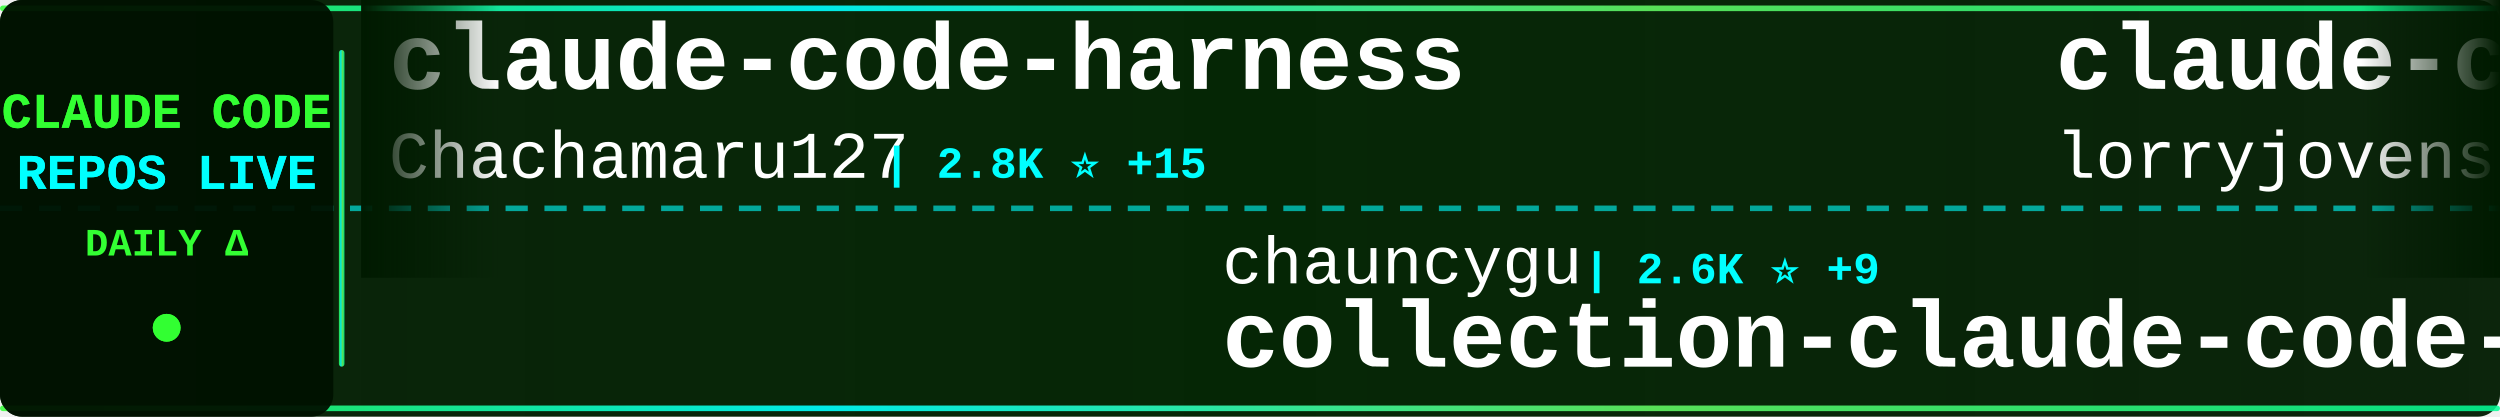
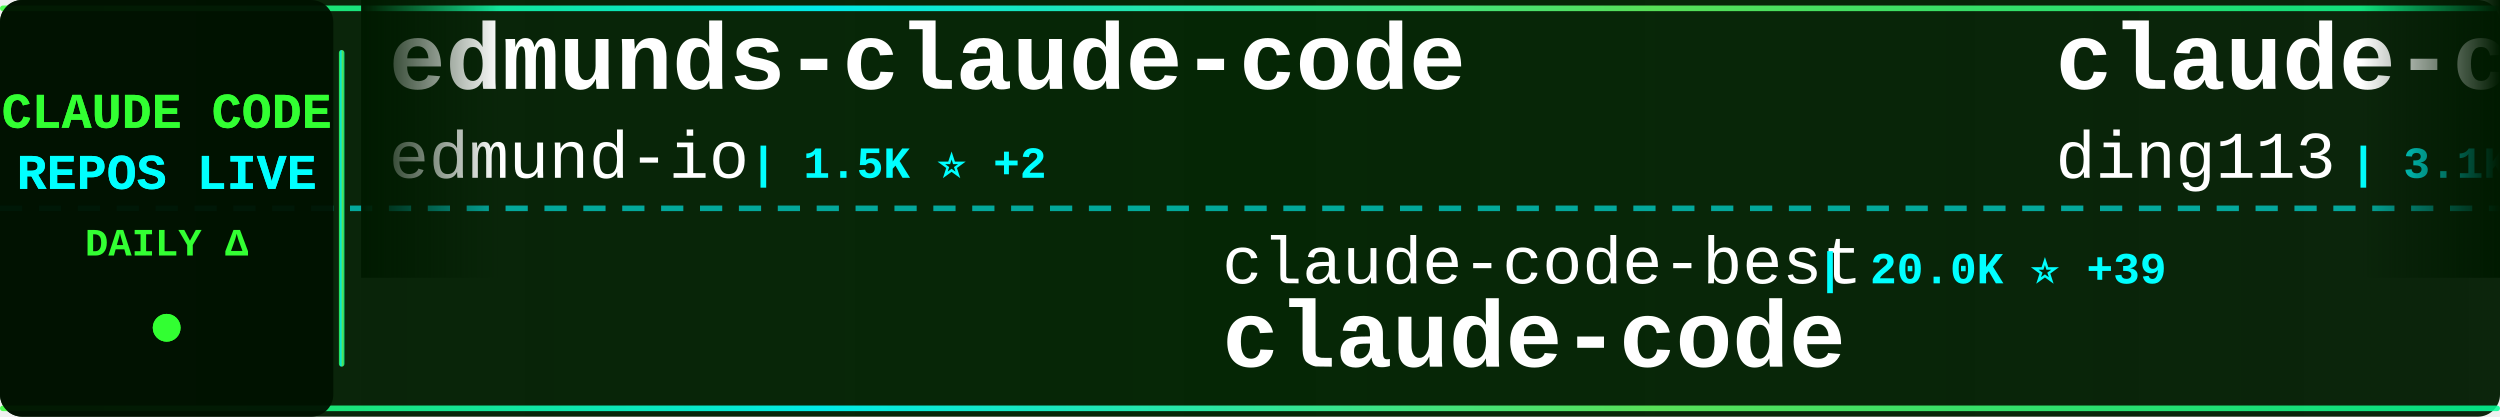
<svg xmlns="http://www.w3.org/2000/svg" width="900" height="150">
  <defs>
    <linearGradient id="tickerBg" x1="0%" y1="0%" x2="100%" y2="0%">
      <stop offset="0%" style="stop-color:#001a00;stop-opacity:0.95" />
      <stop offset="50%" style="stop-color:#002200;stop-opacity:0.98" />
      <stop offset="100%" style="stop-color:#001a00;stop-opacity:0.95" />
    </linearGradient>
    <linearGradient id="borderGrad" x1="0%" y1="0%" x2="100%" y2="0%">
      <stop offset="0%" style="stop-color:#33ff33;stop-opacity:0.85">
        <animate attributeName="stop-opacity" values="0.85;1;0.85" dur="2s" repeatCount="indefinite" />
      </stop>
      <stop offset="33%" style="stop-color:#00ffff;stop-opacity:0.9">
        <animate attributeName="stop-opacity" values="0.9;1;0.9" dur="2.2s" repeatCount="indefinite" />
      </stop>
      <stop offset="66%" style="stop-color:#66ff66;stop-opacity:0.85">
        <animate attributeName="stop-opacity" values="0.85;1;0.85" dur="1.8s" repeatCount="indefinite" />
      </stop>
      <stop offset="100%" style="stop-color:#00ff99;stop-opacity:0.85">
        <animate attributeName="stop-opacity" values="0.85;1;0.85" dur="2s" repeatCount="indefinite" />
      </stop>
    </linearGradient>
    <filter id="textGlow">
      <feGaussianBlur stdDeviation="0.1" result="coloredBlur" />
      <feMerge>
        <feMergeNode in="coloredBlur" />
        <feMergeNode in="SourceGraphic" />
      </feMerge>
    </filter>
    <filter id="metricGlow">
      <feGaussianBlur stdDeviation="0.2" result="coloredBlur" />
      <feMerge>
        <feMergeNode in="coloredBlur" />
        <feMergeNode in="SourceGraphic" />
      </feMerge>
    </filter>
    <linearGradient id="leftFade" x1="0%" y1="0%" x2="100%" y2="0%">
      <stop offset="0%" style="stop-color:#001a00;stop-opacity:1" />
      <stop offset="100%" style="stop-color:#001a00;stop-opacity:0" />
    </linearGradient>
    <linearGradient id="rightFade" x1="0%" y1="0%" x2="100%" y2="0%">
      <stop offset="0%" style="stop-color:#001a00;stop-opacity:0" />
      <stop offset="100%" style="stop-color:#001a00;stop-opacity:1" />
    </linearGradient>
  </defs>
  <rect width="900" height="150" fill="url(#tickerBg)" rx="8" />
  <rect x="0" y="2" width="900" height="2" fill="url(#borderGrad)" rx="1" />
  <rect x="0" y="146" width="900" height="2" fill="url(#borderGrad)" rx="1" />
  <line x1="0" y1="75" x2="900" y2="75" stroke="#00ffff" stroke-width="2" stroke-dasharray="8 6" opacity="0.6" />
  <rect x="0" y="0" width="120" height="150" fill="#001100" opacity="0.95" rx="8" />
  <text x="60" y="46" font-family="'Courier New', monospace" font-size="18" font-weight="bold" fill="#33ff33" text-anchor="middle" filter="url(#textGlow)">
    CLAUDE CODE
  </text>
  <text x="60" y="68" font-family="'Courier New', monospace" font-size="18" font-weight="bold" fill="#00ffff" text-anchor="middle" filter="url(#textGlow)">
    REPOS LIVE
  </text>
  <text x="60" y="92" font-family="'Courier New', monospace" font-size="14" font-weight="bold" fill="#33ff33" text-anchor="middle">
    DAILY Δ
  </text>
  <circle cx="60" cy="118" r="5" fill="#33ff33" filter="url(#metricGlow)">
    <animate attributeName="r" values="4;6;4" dur="1.5s" repeatCount="indefinite" />
    <animate attributeName="opacity" values="0.6;1;0.6" dur="1.5s" repeatCount="indefinite" />
  </circle>
  <rect x="122" y="18" width="2" height="114" fill="url(#borderGrad)" rx="1" />
  <clipPath id="tickerClip">
    <rect x="130" y="0" width="770" height="150" />
  </clipPath>
  <g clip-path="url(#tickerClip)">
    <g id="tickerItems">
      <animateTransform attributeName="transform" attributeType="XML" type="translate" from="0 0" to="-3000 0" dur="54s" repeatCount="indefinite" />
      <g transform="translate(0, 0)">
-         <text x="140" y="32" font-family="'Courier New', monospace" font-size="34" font-weight="bold" fill="#ffffff">claude-code-harness</text>
-         <text x="140" y="64" font-family="'Courier New', monospace" font-size="24" font-weight="normal" fill="#ffffff" opacity="1.0">Chachamaru127</text>
-         <text x="318" y="64" font-family="'Courier New', monospace" font-size="16" font-weight="bold" fill="#00ffff"> | 2.8K ⭐ +15</text>
+         <text x="140" y="32" font-family="'Courier New', monospace" font-size="34" font-weight="bold" fill="#ffffff">edmunds-claude-code</text>
+         <text x="140" y="64" font-family="'Courier New', monospace" font-size="24" font-weight="normal" fill="#ffffff" opacity="1.0">edmund-io</text>
+         <text x="270" y="64" font-family="'Courier New', monospace" font-size="16" font-weight="bold" fill="#00ffff"> | 1.5K ⭐ +2</text>
      </g>
      <g transform="translate(300, 0)">
-         <text x="140" y="102" font-family="'Courier New', monospace" font-size="24" font-weight="normal" fill="#ffffff" opacity="1.0">chauncygu</text>
-         <text x="270" y="102" font-family="'Courier New', monospace" font-size="16" font-weight="bold" fill="#00ffff"> | 2.6K ⭐ +9</text>
-         <text x="140" y="132" font-family="'Courier New', monospace" font-size="34" font-weight="bold" fill="#ffffff">collection-claude-code-s...</text>
+         <text x="140" y="102" font-family="'Courier New', monospace" font-size="24" font-weight="normal" fill="#ffffff" opacity="1.0">claude-code-best</text>
+         <text x="354" y="102" font-family="'Courier New', monospace" font-size="16" font-weight="bold" fill="#00ffff"> | 20.0K ⭐ +39</text>
+         <text x="140" y="132" font-family="'Courier New', monospace" font-size="34" font-weight="bold" fill="#ffffff">claude-code</text>
      </g>
      <g transform="translate(600, 0)">
-         <text x="140" y="32" font-family="'Courier New', monospace" font-size="34" font-weight="bold" fill="#ffffff">claude-code-rust</text>
-         <text x="140" y="64" font-family="'Courier New', monospace" font-size="24" font-weight="normal" fill="#ffffff" opacity="1.0">lorryjovens-hub</text>
-         <text x="342" y="64" font-family="'Courier New', monospace" font-size="16" font-weight="bold" fill="#00ffff"> | 1.6K ⭐ +1</text>
+         <text x="140" y="32" font-family="'Courier New', monospace" font-size="34" font-weight="bold" fill="#ffffff">claude-code-hub</text>
+         <text x="140" y="64" font-family="'Courier New', monospace" font-size="24" font-weight="normal" fill="#ffffff" opacity="1.0">ding113</text>
+         <text x="246" y="64" font-family="'Courier New', monospace" font-size="16" font-weight="bold" fill="#00ffff"> | 3.1K ⭐ +23</text>
      </g>
      <g transform="translate(900, 0)">
-         <text x="140" y="102" font-family="'Courier New', monospace" font-size="24" font-weight="normal" fill="#ffffff" opacity="1.0">ponponon</text>
-         <text x="258" y="102" font-family="'Courier New', monospace" font-size="16" font-weight="bold" fill="#00ffff"> | 2.3K ⭐ +1</text>
-         <text x="140" y="132" font-family="'Courier New', monospace" font-size="34" font-weight="bold" fill="#ffffff">claude_code_src</text>
+         <text x="140" y="102" font-family="'Courier New', monospace" font-size="24" font-weight="normal" fill="#ffffff" opacity="1.0">shareAI-lab</text>
+         <text x="294" y="102" font-family="'Courier New', monospace" font-size="16" font-weight="bold" fill="#00ffff"> | 66.9K ⭐ +259</text>
+         <text x="140" y="132" font-family="'Courier New', monospace" font-size="34" font-weight="bold" fill="#ffffff">learn-claude-code</text>
      </g>
      <g transform="translate(1200, 0)">
        <text x="140" y="32" font-family="'Courier New', monospace" font-size="34" font-weight="bold" fill="#ffffff">claude-code</text>
-         <text x="140" y="64" font-family="'Courier New', monospace" font-size="24" font-weight="normal" fill="#ffffff" opacity="1.0">codeaashu</text>
-         <text x="270" y="64" font-family="'Courier New', monospace" font-size="16" font-weight="bold" fill="#00ffff"> | 2.9K ⭐ +13</text>
+         <text x="140" y="64" font-family="'Courier New', monospace" font-size="24" font-weight="normal" fill="#ffffff" opacity="1.0">jarmuine</text>
+         <text x="258" y="64" font-family="'Courier New', monospace" font-size="16" font-weight="bold" fill="#00ffff"> | 2.2K ⭐ +3</text>
      </g>
      <g transform="translate(1500, 0)">
-         <text x="140" y="102" font-family="'Courier New', monospace" font-size="24" font-weight="normal" fill="#ffffff" opacity="1.0">ChinaSiro</text>
-         <text x="270" y="102" font-family="'Courier New', monospace" font-size="16" font-weight="bold" fill="#00ffff"> | 9.4K ⭐ +12</text>
-         <text x="140" y="132" font-family="'Courier New', monospace" font-size="34" font-weight="bold" fill="#ffffff">claude-code-sourcemap</text>
+         <text x="140" y="102" font-family="'Courier New', monospace" font-size="24" font-weight="normal" fill="#ffffff" opacity="1.0">multica-ai</text>
+         <text x="282" y="102" font-family="'Courier New', monospace" font-size="16" font-weight="bold" fill="#00ffff"> | 176.6K ⭐ +810</text>
+         <text x="140" y="132" font-family="'Courier New', monospace" font-size="34" font-weight="bold" fill="#ffffff">andrej-karpathy-skills</text>
      </g>
      <g transform="translate(1800, 0)">
-         <text x="140" y="32" font-family="'Courier New', monospace" font-size="34" font-weight="bold" fill="#ffffff">claude-code-pm-course</text>
-         <text x="140" y="64" font-family="'Courier New', monospace" font-size="24" font-weight="normal" fill="#ffffff" opacity="1.0">carlvellotti</text>
-         <text x="306" y="64" font-family="'Courier New', monospace" font-size="16" font-weight="bold" fill="#00ffff"> | 2.1K ⭐ +3</text>
+         <text x="140" y="32" font-family="'Courier New', monospace" font-size="34" font-weight="bold" fill="#ffffff">claude-code-guide</text>
+         <text x="140" y="64" font-family="'Courier New', monospace" font-size="24" font-weight="normal" fill="#ffffff" opacity="1.0">Cranot</text>
+         <text x="234" y="64" font-family="'Courier New', monospace" font-size="16" font-weight="bold" fill="#00ffff"> | 2.8K ⭐</text>
      </g>
      <g transform="translate(2100, 0)">
-         <text x="140" y="102" font-family="'Courier New', monospace" font-size="24" font-weight="normal" fill="#ffffff" opacity="1.0">Piebald-AI</text>
-         <text x="282" y="102" font-family="'Courier New', monospace" font-size="16" font-weight="bold" fill="#00ffff"> | 11.1K ⭐ +43</text>
-         <text x="140" y="132" font-family="'Courier New', monospace" font-size="34" font-weight="bold" fill="#ffffff">claude-code-system-promp...</text>
+         <text x="140" y="102" font-family="'Courier New', monospace" font-size="24" font-weight="normal" fill="#ffffff" opacity="1.0">777genius</text>
+         <text x="270" y="102" font-family="'Courier New', monospace" font-size="16" font-weight="bold" fill="#00ffff"> | 916 ⭐</text>
+         <text x="140" y="132" font-family="'Courier New', monospace" font-size="34" font-weight="bold" fill="#ffffff">claude-code-source-code</text>
      </g>
      <g transform="translate(2400, 0)">
-         <text x="140" y="32" font-family="'Courier New', monospace" font-size="34" font-weight="bold" fill="#ffffff">claude-code-showcase</text>
-         <text x="140" y="64" font-family="'Courier New', monospace" font-size="24" font-weight="normal" fill="#ffffff" opacity="1.0">ChrisWiles</text>
-         <text x="282" y="64" font-family="'Courier New', monospace" font-size="16" font-weight="bold" fill="#00ffff"> | 6.0K ⭐ +2</text>
+         <text x="140" y="32" font-family="'Courier New', monospace" font-size="34" font-weight="bold" fill="#ffffff">claude-howto</text>
+         <text x="140" y="64" font-family="'Courier New', monospace" font-size="24" font-weight="normal" fill="#ffffff" opacity="1.0">luongnv89</text>
+         <text x="270" y="64" font-family="'Courier New', monospace" font-size="16" font-weight="bold" fill="#00ffff"> | 37.3K ⭐ +113</text>
      </g>
      <g transform="translate(2700, 0)">
-         <text x="140" y="102" font-family="'Courier New', monospace" font-size="24" font-weight="normal" fill="#ffffff" opacity="1.0">yasasbanukaofficial</text>
-         <text x="390" y="102" font-family="'Courier New', monospace" font-size="16" font-weight="bold" fill="#00ffff"> | 3.5K ⭐ +11</text>
+         <text x="140" y="102" font-family="'Courier New', monospace" font-size="24" font-weight="normal" fill="#ffffff" opacity="1.0">AICoderTudou</text>
+         <text x="306" y="102" font-family="'Courier New', monospace" font-size="16" font-weight="bold" fill="#00ffff"> | 500 ⭐</text>
+         <text x="140" y="132" font-family="'Courier New', monospace" font-size="34" font-weight="bold" fill="#ffffff">claude-code-tudou</text>
+       </g>
+       <g transform="translate(3000, 0)">
+         <text x="140" y="32" font-family="'Courier New', monospace" font-size="34" font-weight="bold" fill="#ffffff">edmunds-claude-code</text>
+         <text x="140" y="64" font-family="'Courier New', monospace" font-size="24" font-weight="normal" fill="#ffffff" opacity="1.0">edmund-io</text>
+         <text x="270" y="64" font-family="'Courier New', monospace" font-size="16" font-weight="bold" fill="#00ffff"> | 1.5K ⭐ +2</text>
+       </g>
+       <g transform="translate(3300, 0)">
+         <text x="140" y="102" font-family="'Courier New', monospace" font-size="24" font-weight="normal" fill="#ffffff" opacity="1.0">claude-code-best</text>
+         <text x="354" y="102" font-family="'Courier New', monospace" font-size="16" font-weight="bold" fill="#00ffff"> | 20.0K ⭐ +39</text>
        <text x="140" y="132" font-family="'Courier New', monospace" font-size="34" font-weight="bold" fill="#ffffff">claude-code</text>
      </g>
-       <g transform="translate(3000, 0)">
-         <text x="140" y="32" font-family="'Courier New', monospace" font-size="34" font-weight="bold" fill="#ffffff">claude-code-harness</text>
-         <text x="140" y="64" font-family="'Courier New', monospace" font-size="24" font-weight="normal" fill="#ffffff" opacity="1.0">Chachamaru127</text>
-         <text x="318" y="64" font-family="'Courier New', monospace" font-size="16" font-weight="bold" fill="#00ffff"> | 2.8K ⭐ +15</text>
-       </g>
-       <g transform="translate(3300, 0)">
-         <text x="140" y="102" font-family="'Courier New', monospace" font-size="24" font-weight="normal" fill="#ffffff" opacity="1.0">chauncygu</text>
-         <text x="270" y="102" font-family="'Courier New', monospace" font-size="16" font-weight="bold" fill="#00ffff"> | 2.6K ⭐ +9</text>
-         <text x="140" y="132" font-family="'Courier New', monospace" font-size="34" font-weight="bold" fill="#ffffff">collection-claude-code-s...</text>
-       </g>
      <g transform="translate(3600, 0)">
-         <text x="140" y="32" font-family="'Courier New', monospace" font-size="34" font-weight="bold" fill="#ffffff">claude-code-rust</text>
-         <text x="140" y="64" font-family="'Courier New', monospace" font-size="24" font-weight="normal" fill="#ffffff" opacity="1.0">lorryjovens-hub</text>
-         <text x="342" y="64" font-family="'Courier New', monospace" font-size="16" font-weight="bold" fill="#00ffff"> | 1.6K ⭐ +1</text>
+         <text x="140" y="32" font-family="'Courier New', monospace" font-size="34" font-weight="bold" fill="#ffffff">claude-code-hub</text>
+         <text x="140" y="64" font-family="'Courier New', monospace" font-size="24" font-weight="normal" fill="#ffffff" opacity="1.0">ding113</text>
+         <text x="246" y="64" font-family="'Courier New', monospace" font-size="16" font-weight="bold" fill="#00ffff"> | 3.1K ⭐ +23</text>
      </g>
      <g transform="translate(3900, 0)">
-         <text x="140" y="102" font-family="'Courier New', monospace" font-size="24" font-weight="normal" fill="#ffffff" opacity="1.0">ponponon</text>
-         <text x="258" y="102" font-family="'Courier New', monospace" font-size="16" font-weight="bold" fill="#00ffff"> | 2.3K ⭐ +1</text>
-         <text x="140" y="132" font-family="'Courier New', monospace" font-size="34" font-weight="bold" fill="#ffffff">claude_code_src</text>
+         <text x="140" y="102" font-family="'Courier New', monospace" font-size="24" font-weight="normal" fill="#ffffff" opacity="1.0">shareAI-lab</text>
+         <text x="294" y="102" font-family="'Courier New', monospace" font-size="16" font-weight="bold" fill="#00ffff"> | 66.9K ⭐ +259</text>
+         <text x="140" y="132" font-family="'Courier New', monospace" font-size="34" font-weight="bold" fill="#ffffff">learn-claude-code</text>
      </g>
    </g>
  </g>
  <rect x="130" y="0" width="50" height="100" fill="url(#leftFade)" />
  <rect x="850" y="0" width="50" height="100" fill="url(#rightFade)" />
</svg>
